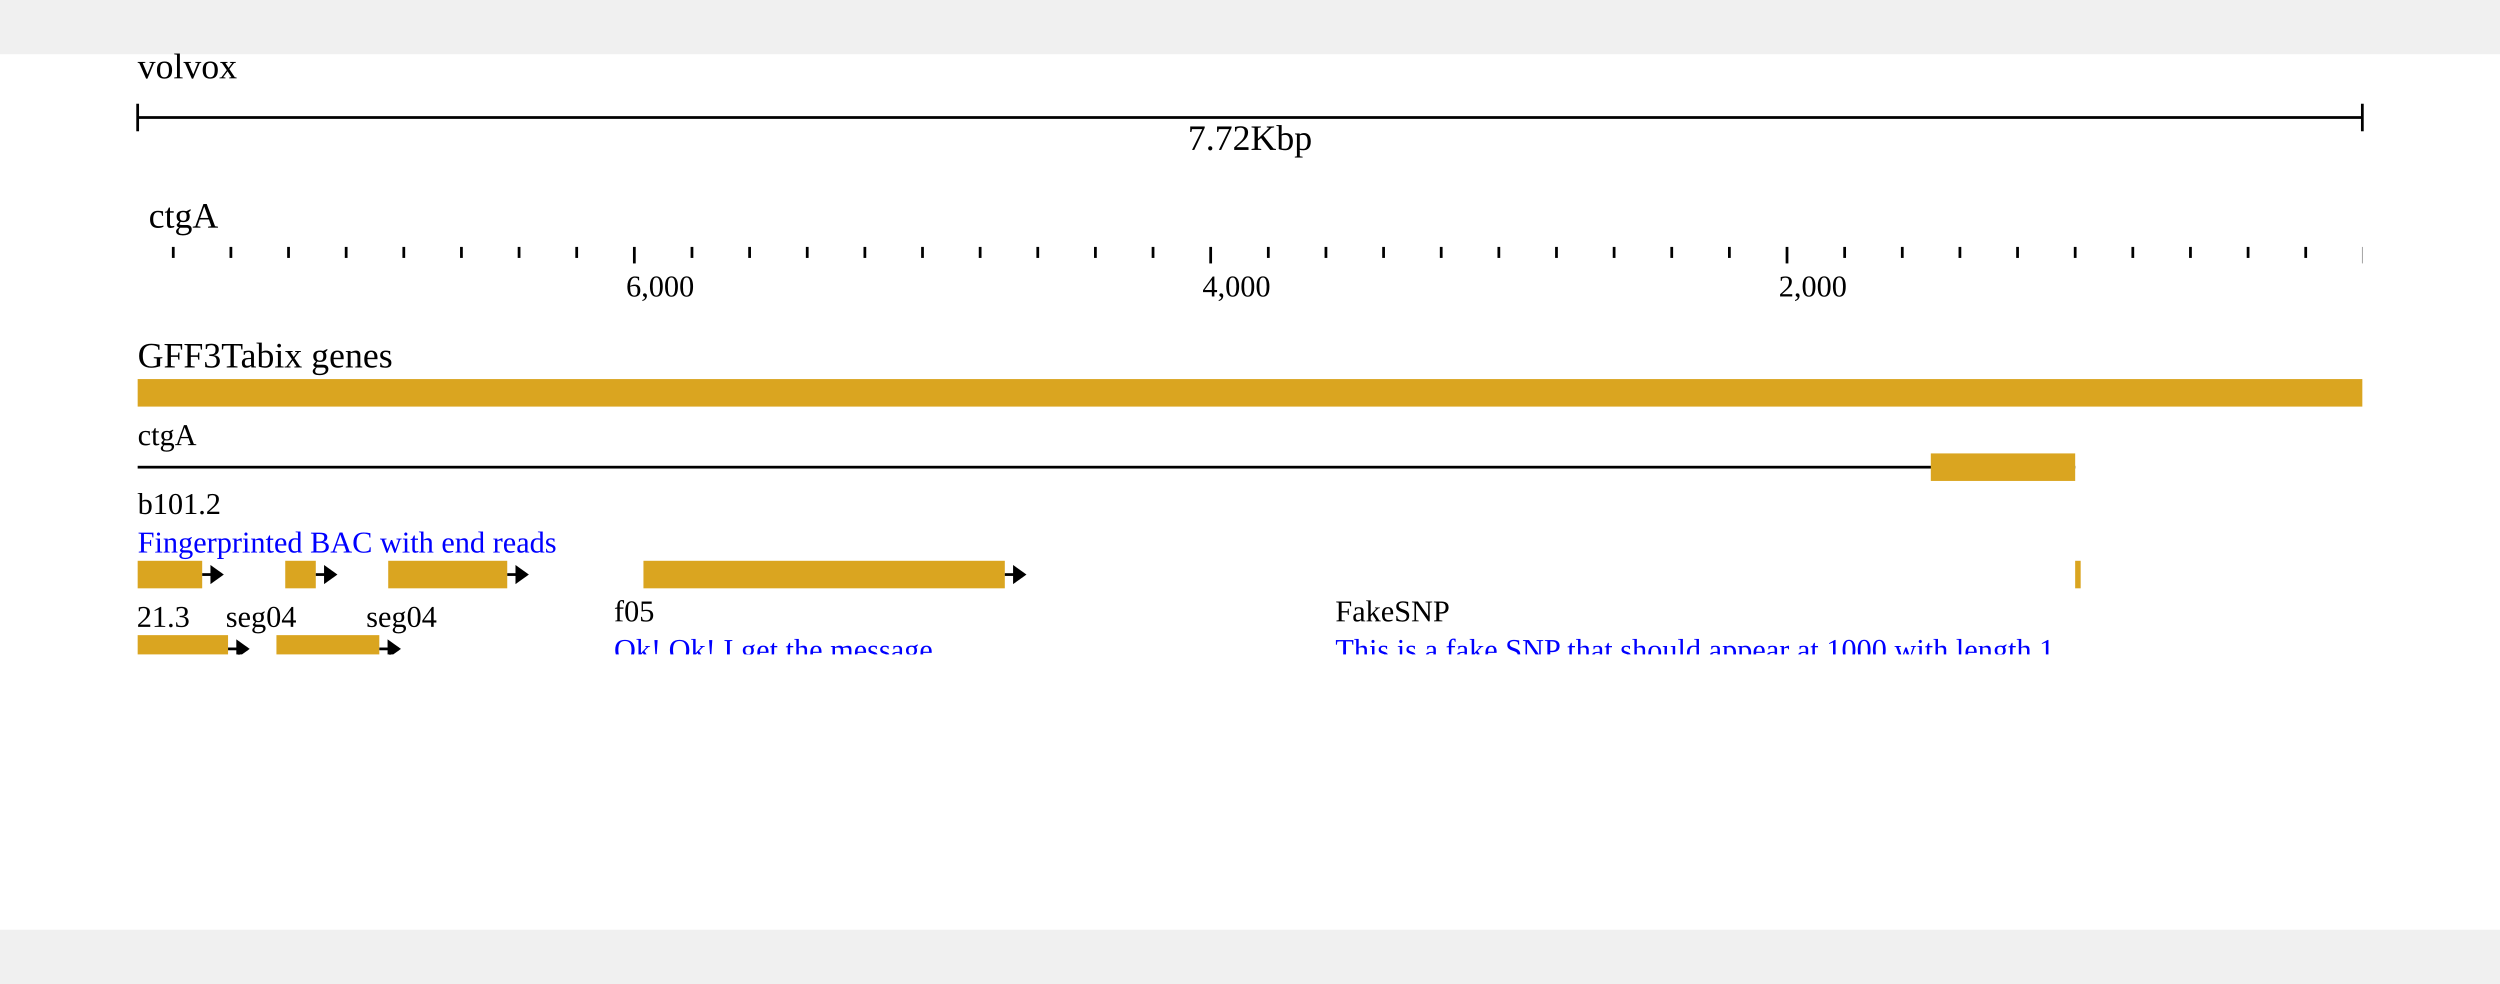
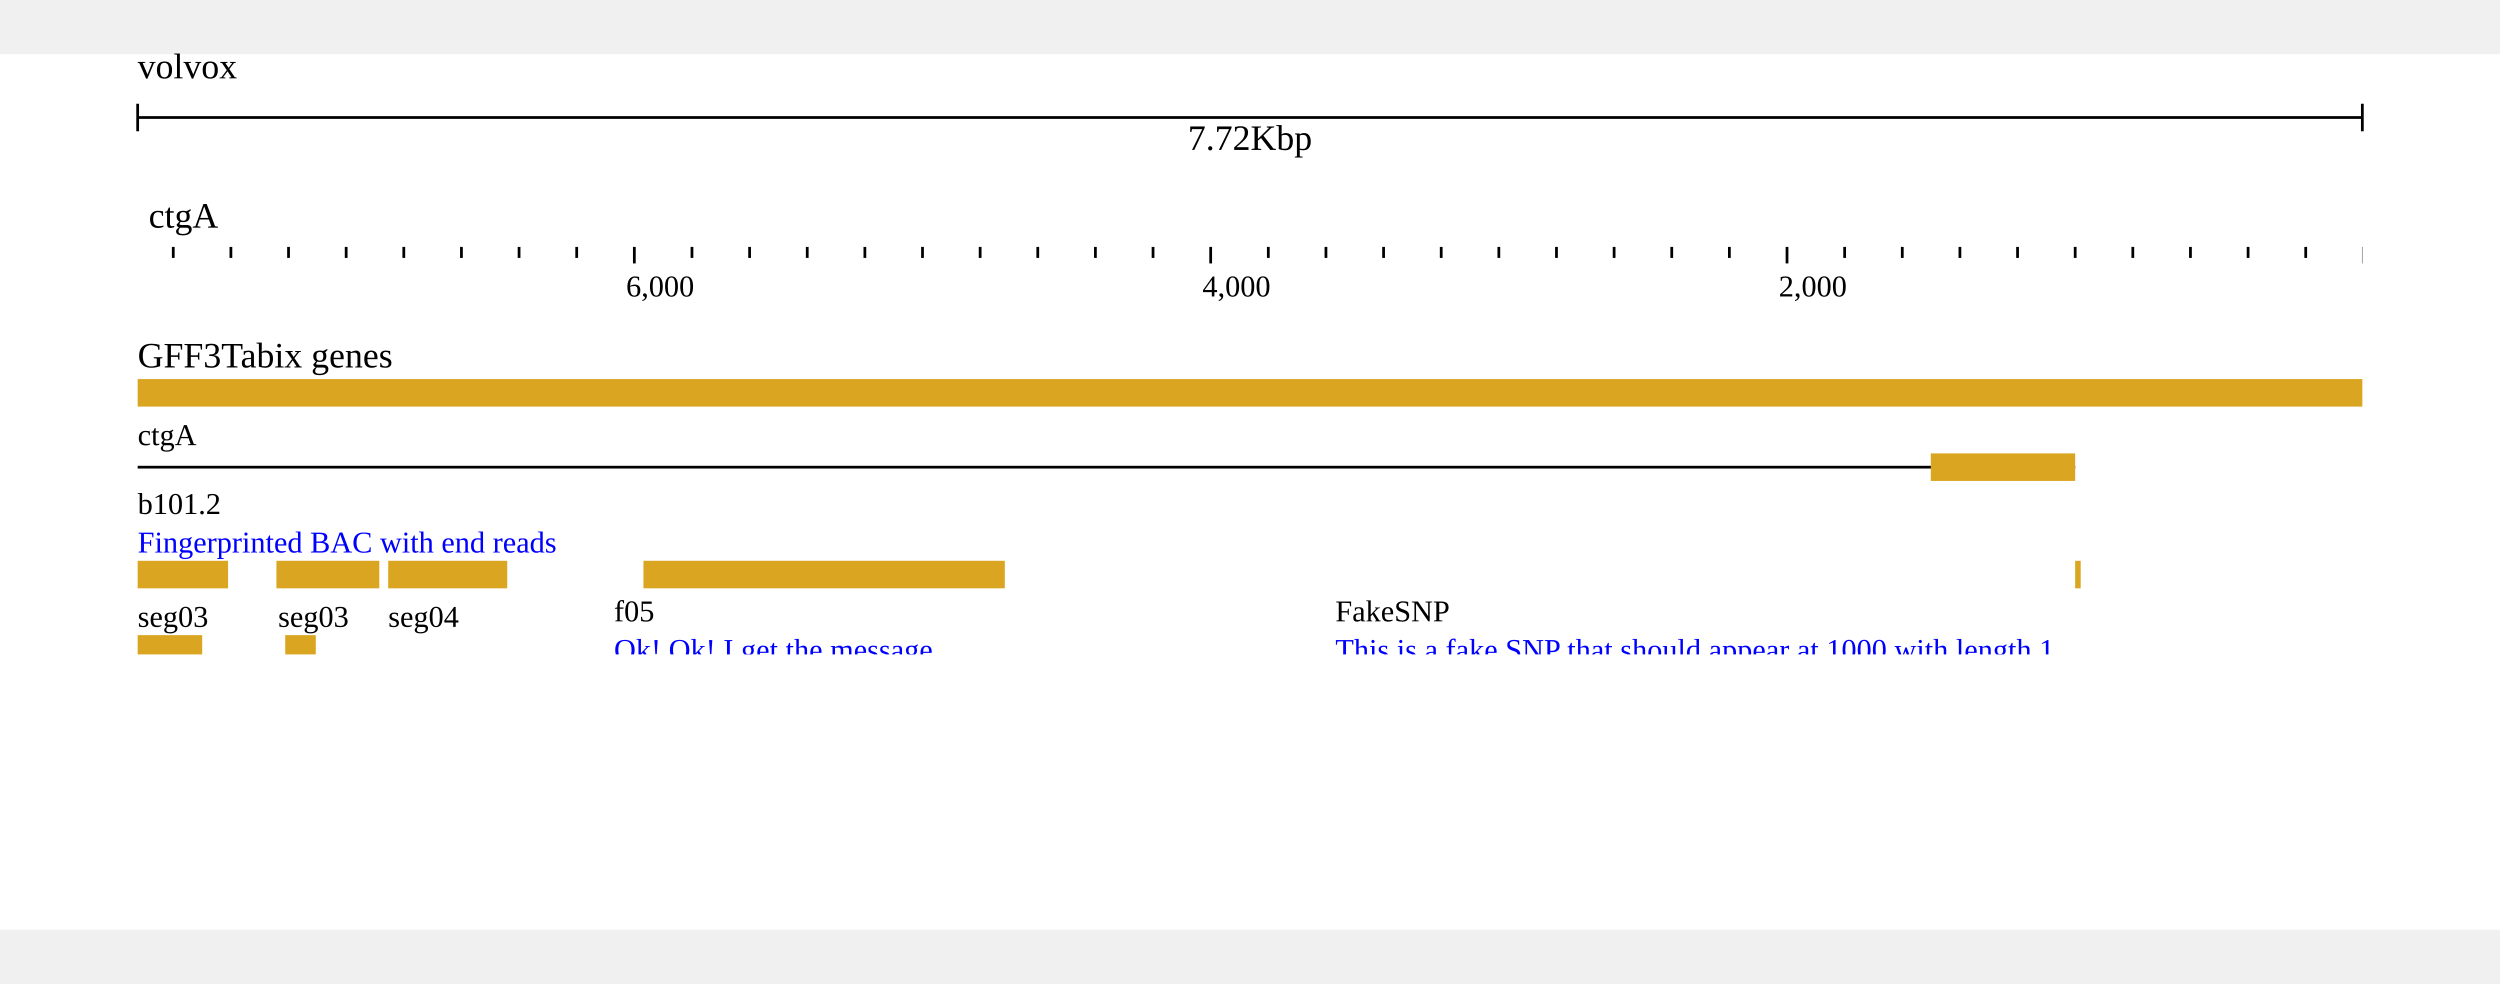
<svg xmlns="http://www.w3.org/2000/svg" width="808" height="318" viewBox="0,0,908,318">
  <rect width="908" height="318" fill="#ffffff" />
  <g transform="translate(50 0)">
    <g transform="translate(0)">
      <g id="header">
        <text x="0" y="0" dominant-baseline="hanging" font-size="13" fill="#000000">volvox</text>
        <g transform="translate(0 13)">
          <line x1="0" x2="808" y1="10" y2="10" stroke="#000000" />
          <line x1="0" x2="0" y1="5" y2="15" stroke="#000000" />
          <line x1="808" x2="808" y1="5" y2="15" stroke="#000000" />
          <text x="404" y="13" text-anchor="middle" dominant-baseline="hanging" font-size="13" fill="#000000">7.72Kbp</text>
        </g>
        <g transform="translate(0 50)">
          <g>
            <defs>
              <clipPath id="clip-{volvox}ctgA:3.534653465343581..7722.534653465344[rev]-0-reversed">
                <rect x="0" y="0" width="808" height="100" />
              </clipPath>
            </defs>
            <g transform="translate(0 0)">
              <g clip-path="url(#clip-{volvox}ctgA:3.534653465343581..7722.534653465344[rev]-0-reversed)">
                <text x="4" y="13" font-size="13" fill="#000000">ctgA</text>
                <g transform="translate(0 20)">
                  <line x1="829.303" x2="829.303" y1="0" y2="4" stroke-width="1" stroke="#000000" />
                  <line x1="808.37" x2="808.37" y1="0" y2="6" stroke-width="1" stroke="#000000" />
                  <line x1="787.437" x2="787.437" y1="0" y2="4" stroke-width="1" stroke="#000000" />
                  <line x1="766.505" x2="766.505" y1="0" y2="4" stroke-width="1" stroke="#000000" />
                  <line x1="745.572" x2="745.572" y1="0" y2="4" stroke-width="1" stroke="#000000" />
                  <line x1="724.639" x2="724.639" y1="0" y2="4" stroke-width="1" stroke="#000000" />
                  <line x1="703.707" x2="703.707" y1="0" y2="4" stroke-width="1" stroke="#000000" />
                  <line x1="682.774" x2="682.774" y1="0" y2="4" stroke-width="1" stroke="#000000" />
                  <line x1="661.841" x2="661.841" y1="0" y2="4" stroke-width="1" stroke="#000000" />
                  <line x1="640.909" x2="640.909" y1="0" y2="4" stroke-width="1" stroke="#000000" />
                  <line x1="619.976" x2="619.976" y1="0" y2="4" stroke-width="1" stroke="#000000" />
                  <line x1="599.044" x2="599.044" y1="0" y2="6" stroke-width="1" stroke="#000000" />
                  <line x1="578.111" x2="578.111" y1="0" y2="4" stroke-width="1" stroke="#000000" />
                  <line x1="557.178" x2="557.178" y1="0" y2="4" stroke-width="1" stroke="#000000" />
                  <line x1="536.246" x2="536.246" y1="0" y2="4" stroke-width="1" stroke="#000000" />
                  <line x1="515.313" x2="515.313" y1="0" y2="4" stroke-width="1" stroke="#000000" />
                  <line x1="494.38" x2="494.38" y1="0" y2="4" stroke-width="1" stroke="#000000" />
                  <line x1="473.448" x2="473.448" y1="0" y2="4" stroke-width="1" stroke="#000000" />
                  <line x1="452.515" x2="452.515" y1="0" y2="4" stroke-width="1" stroke="#000000" />
                  <line x1="431.582" x2="431.582" y1="0" y2="4" stroke-width="1" stroke="#000000" />
                  <line x1="410.65" x2="410.65" y1="0" y2="4" stroke-width="1" stroke="#000000" />
                  <line x1="389.717" x2="389.717" y1="0" y2="6" stroke-width="1" stroke="#000000" />
                  <line x1="368.784" x2="368.784" y1="0" y2="4" stroke-width="1" stroke="#000000" />
                  <line x1="347.852" x2="347.852" y1="0" y2="4" stroke-width="1" stroke="#000000" />
                  <line x1="326.919" x2="326.919" y1="0" y2="4" stroke-width="1" stroke="#000000" />
                  <line x1="305.987" x2="305.987" y1="0" y2="4" stroke-width="1" stroke="#000000" />
                  <line x1="285.054" x2="285.054" y1="0" y2="4" stroke-width="1" stroke="#000000" />
                  <line x1="264.121" x2="264.121" y1="0" y2="4" stroke-width="1" stroke="#000000" />
                  <line x1="243.189" x2="243.189" y1="0" y2="4" stroke-width="1" stroke="#000000" />
                  <line x1="222.256" x2="222.256" y1="0" y2="4" stroke-width="1" stroke="#000000" />
                  <line x1="201.323" x2="201.323" y1="0" y2="4" stroke-width="1" stroke="#000000" />
                  <line x1="180.391" x2="180.391" y1="0" y2="6" stroke-width="1" stroke="#000000" />
                  <line x1="159.458" x2="159.458" y1="0" y2="4" stroke-width="1" stroke="#000000" />
                  <line x1="138.525" x2="138.525" y1="0" y2="4" stroke-width="1" stroke="#000000" />
                  <line x1="117.593" x2="117.593" y1="0" y2="4" stroke-width="1" stroke="#000000" />
                  <line x1="96.66" x2="96.66" y1="0" y2="4" stroke-width="1" stroke="#000000" />
                  <line x1="75.727" x2="75.727" y1="0" y2="4" stroke-width="1" stroke="#000000" />
                  <line x1="54.795" x2="54.795" y1="0" y2="4" stroke-width="1" stroke="#000000" />
                  <line x1="33.862" x2="33.862" y1="0" y2="4" stroke-width="1" stroke="#000000" />
                  <line x1="12.93" x2="12.93" y1="0" y2="4" stroke-width="1" stroke="#000000" />
                  <line x1="-8.003" x2="-8.003" y1="0" y2="4" stroke-width="1" stroke="#000000" />
                  <line x1="-28.936" x2="-28.936" y1="0" y2="6" stroke-width="1" stroke="#000000" />
                  <text x="596.044" y="18" font-size="11" fill="#000000">2,000</text>
                  <text x="386.717" y="18" font-size="11" fill="#000000">4,000</text>
                  <text x="177.391" y="18" font-size="11" fill="#000000">6,000</text>
                </g>
              </g>
            </g>
          </g>
        </g>
      </g>
    </g>
    <g transform="translate(0 100)">
      <g transform="translate(0 0)">
        <g transform="translate(0 18)">
          <defs>
            <clipPath id="clip-jest">
              <rect x="0" y="0" width="808" height="100" />
            </clipPath>
          </defs>
          <g transform="translate(0 0)">
            <g clip-path="url(#clip-jest)">
              <g>
                <defs />
                <g>
                  <g>
                    <rect fill="goldenrod" stroke="none" x="0" y="0" width="808.265" height="10" />
                    <path fill="none" stroke="#000000" paint-order="fill stroke markers" d=" M -1285 32 L 703.706 32" stroke-miterlimit="10" />
                    <rect fill="goldenrod" stroke="none" x="651.269" y="27" width="52.436" height="10" />
                    <rect fill="goldenrod" stroke="none" x="703.7" y="66" width="2" height="10" />
                    <rect fill="goldenrod" stroke="none" x="599" y="105" width="104.768" height="10" />
                    <path fill="none" stroke="#000000" paint-order="fill stroke markers" d=" M 473.2 137 L 698.54 137" stroke-miterlimit="10" />
                    <path fill="none" stroke="#000000" paint-order="fill stroke markers" d=" M 507.87 135 L 503.87 137 L 507.87 139 M 547.87 135 L 543.87 137 L 547.87 139 M 587.87 135 L 583.87 137 L 587.87 139 M 627.87 135 L 623.87 137 L 627.87 139 M 667.87 135 L 663.87 137 L 667.87 139" stroke-miterlimit="10" stroke-width="0.5" />
                    <rect fill="goldenrod" stroke="none" x="651.337" y="132" width="47.203" height="10" />
                    <rect fill="goldenrod" stroke="none" x="473.2" y="132" width="21.247" height="10" />
                    <path fill="none" stroke="#000000" paint-order="fill stroke markers" d=" M 473.2 137 L 466.2 137" stroke-miterlimit="10" />
-                     <path fill="#000000" stroke="#000000" paint-order="fill stroke markers" d=" M 469.7 134.5 L 469.7 139.5 L 466.2 137 Z" stroke-miterlimit="10" />
+                     <path fill="#000000" stroke="none" paint-order="stroke fill markers" d=" M 469.7 134.5 L 469.7 139.5 L 466.2 137 Z" />
                    <path fill="none" stroke="#000000" paint-order="fill stroke markers" d=" M 44.3 164 L 698.55 164" stroke-miterlimit="10" />
                    <path fill="none" stroke="#000000" paint-order="fill stroke markers" d=" M 73.425 162 L 69.425 164 L 73.425 166 M 113.425 162 L 109.425 164 L 113.425 166 M 153.425 162 L 149.425 164 L 153.425 166 M 193.425 162 L 189.425 164 L 193.425 166 M 233.425 162 L 229.425 164 L 233.425 166 M 273.425 162 L 269.425 164 L 273.425 166 M 313.425 162 L 309.425 164 L 313.425 166 M 353.425 162 L 349.425 164 L 353.425 166 M 393.425 162 L 389.425 164 L 393.425 166 M 433.425 162 L 429.425 164 L 433.425 166 M 473.425 162 L 469.425 164 L 473.425 166 M 513.425 162 L 509.425 164 L 513.425 166 M 553.425 162 L 549.425 164 L 553.425 166 M 593.425 162 L 589.425 164 L 593.425 166 M 633.425 162 L 629.425 164 L 633.425 166 M 673.425 162 L 669.425 164 L 673.425 166" stroke-miterlimit="10" stroke-width="0.5" />
                    <rect fill="goldenrod" stroke="none" x="651.347" y="159" width="47.203" height="10" />
                    <rect fill="goldenrod" stroke="none" x="232.694" y="159" width="52.436" height="10" />
                    <rect fill="goldenrod" stroke="none" x="44.3" y="159" width="31.504" height="10" />
                    <path fill="none" stroke="#000000" paint-order="fill stroke markers" d=" M 44.3 164 L 37.3 164" stroke-miterlimit="10" />
-                     <path fill="#000000" stroke="#000000" paint-order="fill stroke markers" d=" M 40.8 161.5 L 40.8 166.5 L 37.3 164 Z" stroke-miterlimit="10" />
+                     <path fill="#000000" stroke="none" paint-order="stroke fill markers" d=" M 40.8 161.5 L 40.8 166.5 L 37.3 164 Z" />
                    <path fill="none" stroke="#000000" paint-order="fill stroke markers" d=" M -133.7 191 L 698.477 191" stroke-miterlimit="10" />
                    <path fill="none" stroke="#000000" paint-order="fill stroke markers" d=" M -95.611 189 L -99.611 191 L -95.611 193 M -55.611 189 L -59.611 191 L -55.611 193 M -15.611 189 L -19.611 191 L -15.611 193 M 24.389 189 L 20.389 191 L 24.389 193 M 64.389 189 L 60.389 191 L 64.389 193 M 104.389 189 L 100.389 191 L 104.389 193 M 144.389 189 L 140.389 191 L 144.389 193 M 184.389 189 L 180.389 191 L 184.389 193 M 224.389 189 L 220.389 191 L 224.389 193 M 264.389 189 L 260.389 191 L 264.389 193 M 304.389 189 L 300.389 191 L 304.389 193 M 344.389 189 L 340.389 191 L 344.389 193 M 384.389 189 L 380.389 191 L 384.389 193 M 424.389 189 L 420.389 191 L 424.389 193 M 464.389 189 L 460.389 191 L 464.389 193 M 504.389 189 L 500.389 191 L 504.389 193 M 544.389 189 L 540.389 191 L 544.389 193 M 584.389 189 L 580.389 191 L 584.389 193 M 624.389 189 L 620.389 191 L 624.389 193 M 664.389 189 L 660.389 191 L 664.389 193" stroke-miterlimit="10" stroke-width="0.5" />
                    <rect fill="#357089" stroke="none" x="682.673" y="187.75" width="15.804" height="6.5" />
                    <rect fill="goldenrod" stroke="none" x="651.274" y="186" width="31.399" height="10" />
                    <rect fill="goldenrod" stroke="none" x="399.873" y="186" width="94.511" height="10" />
                    <rect fill="goldenrod" stroke="none" x="232.621" y="186" width="52.436" height="10" />
                    <rect fill="goldenrod" stroke="none" x="11.991" y="186" width="63.74" height="10" />
                    <rect fill="#357089" stroke="none" x="0" y="187.75" width="11.991" height="6.5" />
                    <path fill="none" stroke="#000000" paint-order="fill stroke markers" d=" M -133.7 191 L -140.7 191" stroke-miterlimit="10" />
-                     <path fill="#000000" stroke="#000000" paint-order="fill stroke markers" d=" M -137.2 188.5 L -137.2 193.5 L -140.7 191 Z" stroke-miterlimit="10" />
+                     <path fill="#000000" stroke="none" paint-order="stroke fill markers" d=" M -137.2 188.5 L -137.2 193.5 L -140.7 191 Z" />
                    <path fill="none" stroke="#000000" paint-order="fill stroke markers" d=" M -133.7 203 L 698.477 203" stroke-miterlimit="10" />
                    <path fill="none" stroke="#000000" paint-order="fill stroke markers" d=" M -95.611 201 L -99.611 203 L -95.611 205 M -55.611 201 L -59.611 203 L -55.611 205 M -15.611 201 L -19.611 203 L -15.611 205 M 24.389 201 L 20.389 203 L 24.389 205 M 64.389 201 L 60.389 203 L 64.389 205 M 104.389 201 L 100.389 203 L 104.389 205 M 144.389 201 L 140.389 203 L 144.389 205 M 184.389 201 L 180.389 203 L 184.389 205 M 224.389 201 L 220.389 203 L 224.389 205 M 264.389 201 L 260.389 203 L 264.389 205 M 304.389 201 L 300.389 203 L 304.389 205 M 344.389 201 L 340.389 203 L 344.389 205 M 384.389 201 L 380.389 203 L 384.389 205 M 424.389 201 L 420.389 203 L 424.389 205 M 464.389 201 L 460.389 203 L 464.389 205 M 504.389 201 L 500.389 203 L 504.389 205 M 544.389 201 L 540.389 203 L 544.389 205 M 584.389 201 L 580.389 203 L 584.389 205 M 624.389 201 L 620.389 203 L 624.389 205 M 664.389 201 L 660.389 203 L 664.389 205" stroke-miterlimit="10" stroke-width="0.5" />
                    <rect fill="#357089" stroke="none" x="682.673" y="199.75" width="15.804" height="6.5" />
                    <rect fill="goldenrod" stroke="none" x="651.274" y="198" width="31.399" height="10" />
                    <rect fill="goldenrod" stroke="none" x="232.621" y="198" width="52.436" height="10" />
                    <rect fill="goldenrod" stroke="none" x="11.991" y="198" width="63.74" height="10" />
                    <rect fill="#357089" stroke="none" x="0" y="199.75" width="11.991" height="6.5" />
                    <path fill="none" stroke="#000000" paint-order="fill stroke markers" d=" M -133.7 203 L -140.7 203" stroke-miterlimit="10" />
-                     <path fill="#000000" stroke="#000000" paint-order="fill stroke markers" d=" M -137.2 200.5 L -137.2 205.5 L -140.7 203 Z" stroke-miterlimit="10" />
+                     <path fill="#000000" stroke="none" paint-order="stroke fill markers" d=" M -137.2 200.5 L -137.2 205.5 L -140.7 203 Z" />
                    <path fill="none" stroke="#000000" paint-order="fill stroke markers" d=" M -133.7 215 L 672.311 215" stroke-miterlimit="10" />
                    <path fill="none" stroke="#000000" paint-order="fill stroke markers" d=" M -108.694 213 L -112.694 215 L -108.694 217 M -68.694 213 L -72.694 215 L -68.694 217 M -28.694 213 L -32.694 215 L -28.694 217 M 11.306 213 L 7.306 215 L 11.306 217 M 51.306 213 L 47.306 215 L 51.306 217 M 91.306 213 L 87.306 215 L 91.306 217 M 131.306 213 L 127.306 215 L 131.306 217 M 171.306 213 L 167.306 215 L 171.306 217 M 211.306 213 L 207.306 215 L 211.306 217 M 251.306 213 L 247.306 215 L 251.306 217 M 291.306 213 L 287.306 215 L 291.306 217 M 331.306 213 L 327.306 215 L 331.306 217 M 371.306 213 L 367.306 215 L 371.306 217 M 411.306 213 L 407.306 215 L 411.306 217 M 451.306 213 L 447.306 215 L 451.306 217 M 491.306 213 L 487.306 215 L 491.306 217 M 531.306 213 L 527.306 215 L 531.306 217 M 571.306 213 L 567.306 215 L 571.306 217 M 611.306 213 L 607.306 215 L 611.306 217 M 651.306 213 L 647.306 215 L 651.306 217" stroke-miterlimit="10" stroke-width="0.5" />
                    <rect fill="#357089" stroke="none" x="651.274" y="211.75" width="21.037" height="6.5" />
                    <rect fill="#357089" stroke="none" x="462.88" y="211.75" width="31.504" height="6.5" />
                    <rect fill="goldenrod" stroke="none" x="399.873" y="210" width="63.007" height="10" />
                    <rect fill="goldenrod" stroke="none" x="232.621" y="210" width="52.436" height="10" />
                    <rect fill="goldenrod" stroke="none" x="12.828" y="210" width="62.903" height="10" />
                    <rect fill="#357089" stroke="none" x="0" y="211.75" width="12.828" height="6.5" />
                    <path fill="none" stroke="#000000" paint-order="fill stroke markers" d=" M -133.7 215 L -140.7 215" stroke-miterlimit="10" />
-                     <path fill="#000000" stroke="#000000" paint-order="fill stroke markers" d=" M -137.2 212.5 L -137.2 217.5 L -140.7 215 Z" stroke-miterlimit="10" />
+                     <path fill="#000000" stroke="none" paint-order="stroke fill markers" d=" M -137.2 212.5 L -137.2 217.5 L -140.7 215 Z" />
                    <rect fill="goldenrod" stroke="none" x="599" y="249" width="94.302" height="10" />
-                     <path fill="none" stroke="#000000" paint-order="fill stroke markers" d=" M 599 254 L 592 254" stroke-miterlimit="10" />
-                     <path fill="#000000" stroke="#000000" paint-order="fill stroke markers" d=" M 595.5 251.5 L 595.5 256.5 L 592 254 Z" stroke-miterlimit="10" />
                    <path fill="none" stroke="#000000" paint-order="fill stroke markers" d=" M 54.7 281 L 688.017 281" stroke-miterlimit="10" />
                    <path fill="none" stroke="#000000" paint-order="fill stroke markers" d=" M 93.359 279 L 89.359 281 L 93.359 283 M 133.359 279 L 129.359 281 L 133.359 283 M 173.359 279 L 169.359 281 L 173.359 283 M 213.359 279 L 209.359 281 L 213.359 283 M 253.359 279 L 249.359 281 L 253.359 283 M 293.359 279 L 289.359 281 L 293.359 283 M 333.359 279 L 329.359 281 L 333.359 283 M 373.359 279 L 369.359 281 L 373.359 283 M 413.359 279 L 409.359 281 L 413.359 283 M 453.359 279 L 449.359 281 L 453.359 283 M 493.359 279 L 489.359 281 L 493.359 283 M 533.359 279 L 529.359 281 L 533.359 283 M 573.359 279 L 569.359 281 L 573.359 283 M 613.359 279 L 609.359 281 L 613.359 283 M 653.359 279 L 649.359 281 L 653.359 283" stroke-miterlimit="10" stroke-width="0.5" />
                    <rect fill="goldenrod" stroke="none" x="651.28" y="276" width="36.737" height="10" />
                    <rect fill="goldenrod" stroke="none" x="232.627" y="276" width="52.436" height="10" />
                    <rect fill="goldenrod" stroke="none" x="54.7" y="276" width="21.037" height="10" />
                    <path fill="none" stroke="#000000" paint-order="fill stroke markers" d=" M 54.7 281 L 47.7 281" stroke-miterlimit="10" />
-                     <path fill="#000000" stroke="#000000" paint-order="fill stroke markers" d=" M 51.2 278.5 L 51.2 283.5 L 47.7 281 Z" stroke-miterlimit="10" />
+                     <path fill="#000000" stroke="none" paint-order="stroke fill markers" d=" M 51.2 278.5 L 51.2 283.5 L 47.7 281 Z" />
                    <rect fill="goldenrod" stroke="none" x="609.5" y="303" width="73.369" height="10" />
-                     <path fill="none" stroke="#000000" paint-order="fill stroke markers" d=" M 609.5 308 L 602.5 308" stroke-miterlimit="10" />
-                     <path fill="#000000" stroke="#000000" paint-order="fill stroke markers" d=" M 606 305.5 L 606 310.5 L 602.5 308 Z" stroke-miterlimit="10" />
                    <rect fill="goldenrod" stroke="none" x="494.3" y="330" width="146.633" height="10" />
-                     <path fill="none" stroke="#000000" paint-order="fill stroke markers" d=" M 640.933 335 L 647.933 335" stroke-miterlimit="10" />
-                     <path fill="#000000" stroke="#000000" paint-order="fill stroke markers" d=" M 644.433 332.5 L 644.433 337.5 L 647.933 335 Z" stroke-miterlimit="10" />
                    <rect fill="goldenrod" stroke="none" x="600.7" y="357" width="34.12" height="10" />
-                     <path fill="none" stroke="#000000" paint-order="fill stroke markers" d=" M 600.7 362 L 593.7 362" stroke-miterlimit="10" />
-                     <path fill="#000000" stroke="#000000" paint-order="fill stroke markers" d=" M 597.2 359.5 L 597.2 364.5 L 593.7 362 Z" stroke-miterlimit="10" />
                    <rect fill="goldenrod" stroke="none" x="504.8" y="396" width="115.234" height="10" />
-                     <path fill="none" stroke="#000000" paint-order="fill stroke markers" d=" M 620.034 401 L 627.034 401" stroke-miterlimit="10" />
-                     <path fill="#000000" stroke="#000000" paint-order="fill stroke markers" d=" M 623.534 398.5 L 623.534 403.5 L 627.034 401 Z" stroke-miterlimit="10" />
-                     <rect fill="goldenrod" stroke="none" x="166.7" y="357" width="326.235" height="10" />
-                     <path fill="none" stroke="#000000" paint-order="fill stroke markers" d=" M 166.7 362 L 159.7 362" stroke-miterlimit="10" />
-                     <path fill="#000000" stroke="#000000" paint-order="fill stroke markers" d=" M 163.2 359.5 L 163.2 364.5 L 159.7 362 Z" stroke-miterlimit="10" />
+                     <rect fill="goldenrod" stroke="none" x="166.7" y="303" width="326.235" height="10" />
                    <rect fill="goldenrod" stroke="none" x="183.7" y="66" width="131.248" height="10" />
-                     <path fill="none" stroke="#000000" paint-order="fill stroke markers" d=" M 314.948 71 L 321.948 71" stroke-miterlimit="10" />
-                     <path fill="#000000" stroke="#000000" paint-order="fill stroke markers" d=" M 318.448 68.5 L 318.448 73.5 L 321.948 71 Z" stroke-miterlimit="10" />
                    <rect fill="goldenrod" stroke="none" x="253.4" y="105" width="7.326" height="10" />
-                     <path fill="none" stroke="#000000" paint-order="fill stroke markers" d=" M 260.726 110 L 267.726 110" stroke-miterlimit="10" />
-                     <path fill="#000000" stroke="#000000" paint-order="fill stroke markers" d=" M 264.226 107.5 L 264.226 112.5 L 267.726 110 Z" stroke-miterlimit="10" />
                    <path fill="none" stroke="#000000" paint-order="fill stroke markers" d=" M 23 137 L 242.165 137" stroke-miterlimit="10" />
                    <path fill="none" stroke="#000000" paint-order="fill stroke markers" d=" M 50.582 135 L 54.582 137 L 50.582 139 M 90.582 135 L 94.582 137 L 90.582 139 M 130.582 135 L 134.582 137 L 130.582 139 M 170.582 135 L 174.582 137 L 170.582 139 M 210.582 135 L 214.582 137 L 210.582 139" stroke-miterlimit="10" stroke-width="0.5" />
                    <rect fill="goldenrod" stroke="none" x="232.64" y="132" width="9.524" height="10" />
                    <rect fill="goldenrod" stroke="none" x="23" y="132" width="52.75" height="10" />
                    <path fill="none" stroke="#000000" paint-order="fill stroke markers" d=" M 242.165 137 L 249.165 137" stroke-miterlimit="10" />
-                     <path fill="#000000" stroke="#000000" paint-order="fill stroke markers" d=" M 245.665 134.5 L 245.665 139.5 L 249.165 137 Z" stroke-miterlimit="10" />
+                     <path fill="#000000" stroke="none" paint-order="stroke fill markers" d=" M 245.665 134.5 L 245.665 139.5 L 249.165 137 Z" />
                    <rect fill="goldenrod" stroke="none" x="169.8" y="105" width="31.608" height="10" />
-                     <path fill="none" stroke="#000000" paint-order="fill stroke markers" d=" M 201.408 110 L 208.408 110" stroke-miterlimit="10" />
-                     <path fill="#000000" stroke="#000000" paint-order="fill stroke markers" d=" M 204.908 107.5 L 204.908 112.5 L 208.408 110 Z" stroke-miterlimit="10" />
                    <rect fill="goldenrod" stroke="none" x="91" y="66" width="43.226" height="10" />
-                     <path fill="none" stroke="#000000" paint-order="fill stroke markers" d=" M 134.226 71 L 141.226 71" stroke-miterlimit="10" />
-                     <path fill="#000000" stroke="#000000" paint-order="fill stroke markers" d=" M 137.726 68.5 L 137.726 73.5 L 141.226 71 Z" stroke-miterlimit="10" />
-                     <rect fill="goldenrod" stroke="none" x="50.4" y="93" width="37.365" height="10" />
-                     <path fill="none" stroke="#000000" paint-order="fill stroke markers" d=" M 87.765 98 L 94.765 98" stroke-miterlimit="10" />
-                     <path fill="#000000" stroke="#000000" paint-order="fill stroke markers" d=" M 91.265 95.5 L 91.265 100.5 L 94.765 98 Z" stroke-miterlimit="10" />
-                     <rect fill="goldenrod" stroke="none" x="53.6" y="66" width="11.094" height="10" />
-                     <path fill="none" stroke="#000000" paint-order="fill stroke markers" d=" M 64.694 71 L 71.694 71" stroke-miterlimit="10" />
-                     <path fill="#000000" stroke="#000000" paint-order="fill stroke markers" d=" M 68.194 68.5 L 68.194 73.5 L 71.694 71 Z" stroke-miterlimit="10" />
-                     <rect fill="goldenrod" stroke="none" x="0" y="93" width="32.83" height="10" />
-                     <path fill="none" stroke="#000000" paint-order="fill stroke markers" d=" M 32.83 98 L 39.83 98" stroke-miterlimit="10" />
-                     <path fill="#000000" stroke="#000000" paint-order="fill stroke markers" d=" M 36.33 95.5 L 36.33 100.5 L 39.83 98 Z" stroke-miterlimit="10" />
-                     <rect fill="goldenrod" stroke="none" x="0" y="66" width="23.436" height="10" />
-                     <path fill="none" stroke="#000000" paint-order="fill stroke markers" d=" M 23.436 71 L 30.436 71" stroke-miterlimit="10" />
-                     <path fill="#000000" stroke="#000000" paint-order="fill stroke markers" d=" M 26.936 68.5 L 26.936 73.5 L 30.436 71 Z" stroke-miterlimit="10" />
+                     <rect fill="goldenrod" stroke="none" x="50.4" y="66" width="37.365" height="10" />
+                     <rect fill="goldenrod" stroke="none" x="53.6" y="93" width="11.094" height="10" />
+                     <rect fill="goldenrod" stroke="none" x="0" y="66" width="32.83" height="10" />
+                     <rect fill="goldenrod" stroke="none" x="0" y="93" width="23.436" height="10" />
                    <rect fill="goldenrod" stroke="none" x="0" y="120" width="3.052" height="10" />
-                     <path fill="none" stroke="#000000" paint-order="fill stroke markers" d=" M 3.052 125 L 10.052 125" stroke-miterlimit="10" />
-                     <path fill="#000000" stroke="#000000" paint-order="fill stroke markers" d=" M 6.552 122.5 L 6.552 127.5 L 10.052 125 Z" stroke-miterlimit="10" />
                  </g>
                </g>
              </g>
            </g>
          </g>
          <defs>
            <clipPath id="clip-jest-labels">
              <rect x="0" y="0" width="808" height="100" />
            </clipPath>
          </defs>
          <g clip-path="url(#clip-jest-labels)">
            <g transform="translate(0, 13)">
              <text x="0" y="11" font-size="11" fill="currentColor">ctgA</text>
            </g>
            <g transform="translate(0, 38)">
              <text x="0" y="11" font-size="11" fill="currentColor">b101.2</text>
              <text x="0" y="25" font-size="11" fill="blue">Fingerprinted BAC with end reads</text>
            </g>
            <g transform="translate(435, 77)">
              <text x="0" y="11" font-size="11" fill="currentColor">FakeSNP</text>
              <text x="0" y="25" font-size="11" fill="blue">This is a fake SNP that should appear at 1000 with length 1</text>
            </g>
            <g transform="translate(599, 118)">
              <text x="0" y="11" font-size="11" fill="currentColor">Remark:hga</text>
            </g>
            <g transform="translate(473, 145)">
              <text x="0" y="11" font-size="11" fill="currentColor">agt830.5</text>
            </g>
            <g transform="translate(44, 172)">
              <text x="0" y="11" font-size="11" fill="currentColor">agt221.5</text>
            </g>
            <g transform="translate(0, 221)">
              <text x="0" y="11" font-size="11" fill="currentColor">EDEN</text>
              <text x="0" y="25" font-size="11" fill="blue">protein kinase</text>
            </g>
            <g transform="translate(599, 262)">
              <text x="0" y="11" font-size="11" fill="currentColor">Gene:hga</text>
            </g>
            <g transform="translate(55, 289)">
              <text x="0" y="11" font-size="11" fill="currentColor">agt767.5</text>
            </g>
            <g transform="translate(610, 316)">
              <text x="0" y="11" font-size="11" fill="currentColor">Protein:HGA</text>
            </g>
-             <g transform="translate(487, 343)">
+             <g transform="translate(495, 343)">
              <text x="0" y="11" font-size="11" fill="currentColor">Gene:hgb</text>
            </g>
-             <g transform="translate(543, 368)">
+             <g transform="translate(535, 368)">
              <text x="0" y="11" font-size="11" fill="currentColor">f07</text>
              <text x="0" y="25" font-size="11" fill="blue">This is an example</text>
            </g>
-             <g transform="translate(497, 409)">
+             <g transform="translate(505, 409)">
              <text x="0" y="11" font-size="11" fill="currentColor">Protein:HGB</text>
            </g>
-             <g transform="translate(167, 368)">
+             <g transform="translate(167, 314)">
              <text x="0" y="11" font-size="11" fill="currentColor">f06</text>
              <text x="0" y="25" font-size="11" fill="blue">This is another example</text>
            </g>
            <g transform="translate(173, 77)">
              <text x="0" y="11" font-size="11" fill="currentColor">f05</text>
              <text x="0" y="25" font-size="11" fill="blue">Ok! Ok! I get the message.</text>
            </g>
            <g transform="translate(228, 118)">
              <text x="0" y="11" font-size="11" fill="currentColor">seg04</text>
            </g>
            <g transform="translate(15, 145)">
              <text x="0" y="11" font-size="11" fill="currentColor">agt830.3</text>
            </g>
-             <g transform="translate(162, 118)">
-               <text x="0" y="11" font-size="11" fill="currentColor">seg04</text>
-             </g>
-             <g transform="translate(83, 79)">
-               <text x="0" y="11" font-size="11" fill="currentColor">seg04</text>
-             </g>
-             <g transform="translate(43, 106)">
+             <g transform="translate(169, 118)">
+               <text x="0" y="11" font-size="11" fill="currentColor">seg04</text>
+             </g>
+             <g transform="translate(91, 79)">
+               <text x="0" y="11" font-size="11" fill="currentColor">seg04</text>
+             </g>
+             <g transform="translate(51, 79)">
              <text x="0" y="11" font-size="11" fill="currentColor">seg03</text>
            </g>
-             <g transform="translate(32, 79)">
-               <text x="0" y="11" font-size="11" fill="currentColor">seg04</text>
-             </g>
-             <g transform="translate(0, 106)">
+             <g transform="translate(32, 106)">
+               <text x="0" y="11" font-size="11" fill="currentColor">seg04</text>
+             </g>
+             <g transform="translate(0, 79)">
              <text x="0" y="11" font-size="11" fill="currentColor">seg03</text>
            </g>
-             <g transform="translate(-19.25748, 79)">
+             <g transform="translate(-19.25748, 106)">
              <text x="0" y="11" font-size="11" fill="currentColor">agt221.3</text>
            </g>
            <g transform="translate(-26.35392, 133)">
              <text x="0" y="11" font-size="11" fill="currentColor">seg04</text>
            </g>
-             <g transform="translate(-70.92587, 106)">
+             <g transform="translate(-70.92587, 79)">
              <text x="0" y="11" font-size="11" fill="currentColor">agt767.3</text>
            </g>
-             <g transform="translate(-64.28125, 160)">
+             <g transform="translate(-64.28125, 106)">
              <text x="0" y="11" font-size="11" fill="currentColor">seg03</text>
            </g>
-             <g transform="translate(-90.26998, 79)">
+             <g transform="translate(-90.26998, 133)">
              <text x="0" y="11" font-size="11" fill="currentColor">seg03</text>
            </g>
-             <g transform="translate(-115.8917, 133)">
-               <text x="0" y="11" font-size="11" fill="currentColor">seg04</text>
-             </g>
-             <g transform="translate(-149.2812, 133)">
+             <g transform="translate(-115.2812, 106)">
+               <text x="0" y="11" font-size="11" fill="currentColor">seg04</text>
+             </g>
+             <g transform="translate(-149.2812, 106)">
              <text x="0" y="11" font-size="11" fill="currentColor">seg04</text>
            </g>
            <g transform="translate(-205.7384, 79)">
              <text x="0" y="11" font-size="11" fill="currentColor">seg04</text>
            </g>
-             <g transform="translate(-264.0693, 77)">
+             <g transform="translate(-272.0693, 77)">
              <text x="0" y="11" font-size="11" fill="currentColor">Apple1</text>
              <text x="0" y="25" font-size="11" fill="blue">CDS with no parent</text>
            </g>
-             <g transform="translate(-264.0693, 116)">
+             <g transform="translate(-272.0693, 116)">
              <text x="0" y="11" font-size="11" fill="currentColor">Apple4</text>
              <text x="0" y="25" font-size="11" fill="blue">Gene with no subfeatures</text>
            </g>
-             <g transform="translate(-451.2387, 77)">
+             <g transform="translate(-459.2387, 77)">
              <text x="0" y="11" font-size="11" fill="currentColor">m11</text>
              <text x="0" y="25" font-size="11" fill="blue">kinase</text>
            </g>
-             <g transform="translate(-524.7042, 118)">
+             <g transform="translate(-532.7042, 118)">
              <text x="0" y="11" font-size="11" fill="currentColor">seg12</text>
            </g>
            <g transform="translate(-578.4786, 116)">
              <text x="0" y="11" font-size="11" fill="currentColor">Apple2</text>
              <text x="0" y="25" font-size="11" fill="blue">mRNA with CDSs but no UTRs</text>
            </g>
-             <g transform="translate(-586.5767, 157)">
-               <text x="0" y="11" font-size="11" fill="currentColor">seg12</text>
-             </g>
-             <g transform="translate(-588.2194, 184)">
+             <g transform="translate(-594.5767, 157)">
+               <text x="0" y="11" font-size="11" fill="currentColor">seg12</text>
+             </g>
+             <g transform="translate(-596.2194, 184)">
              <text x="0" y="11" font-size="11" fill="currentColor">f08</text>
            </g>
-             <g transform="translate(-621.1353, 211)">
+             <g transform="translate(-629.2812, 211)">
              <text x="0" y="11" font-size="11" fill="currentColor">seg12</text>
            </g>
            <g transform="translate(-656.7453, 209)">
              <text x="0" y="11" font-size="11" fill="currentColor">m05</text>
              <text x="0" y="25" font-size="11" fill="blue">helix loop helix</text>
            </g>
-             <g transform="translate(-669.2812, 157)">
-               <text x="0" y="11" font-size="11" fill="currentColor">seg12</text>
-             </g>
-             <g transform="translate(-678.5166, 250)">
-               <text x="0" y="11" font-size="11" fill="currentColor">seg12</text>
-             </g>
-             <g transform="translate(-737.7394, 157)">
+             <g transform="translate(-677.2812, 157)">
+               <text x="0" y="11" font-size="11" fill="currentColor">seg12</text>
+             </g>
+             <g transform="translate(-686.5166, 250)">
+               <text x="0" y="11" font-size="11" fill="currentColor">seg12</text>
+             </g>
+             <g transform="translate(-745.7394, 157)">
              <text x="0" y="11" font-size="11" fill="currentColor">seg12</text>
            </g>
            <g transform="translate(-754.7641, 209)">
              <text x="0" y="11" font-size="11" fill="currentColor">m14</text>
              <text x="0" y="25" font-size="11" fill="blue">kinase</text>
            </g>
-             <g transform="translate(-802.2812, 157)">
-               <text x="0" y="11" font-size="11" fill="currentColor">seg12</text>
-             </g>
-             <g transform="translate(-802.7894, 250)">
+             <g transform="translate(-810.2812, 157)">
+               <text x="0" y="11" font-size="11" fill="currentColor">seg12</text>
+             </g>
+             <g transform="translate(-810.7894, 250)">
              <text x="0" y="11" font-size="11" fill="currentColor">f10</text>
            </g>
-             <g transform="translate(-816.4014, 275)">
+             <g transform="translate(-824.4014, 275)">
              <text x="0" y="11" font-size="11" fill="currentColor">m03</text>
              <text x="0" y="25" font-size="11" fill="blue">zinc finger</text>
            </g>
-             <g transform="translate(-850.2812, 157)">
-               <text x="0" y="11" font-size="11" fill="currentColor">seg12</text>
-             </g>
-             <g transform="translate(-861.2812, 79)">
+             <g transform="translate(-858.2812, 79)">
+               <text x="0" y="11" font-size="11" fill="currentColor">seg12</text>
+             </g>
+             <g transform="translate(-869.2812, 157)">
              <text x="0" y="11" font-size="11" fill="currentColor">seg12</text>
            </g>
          </g>
        </g>
        <g>
          <text x="0" y="5" fill="#000000" font-size="13" dominant-baseline="hanging">GFF3Tabix genes</text>
        </g>
      </g>
    </g>
  </g>
</svg>
